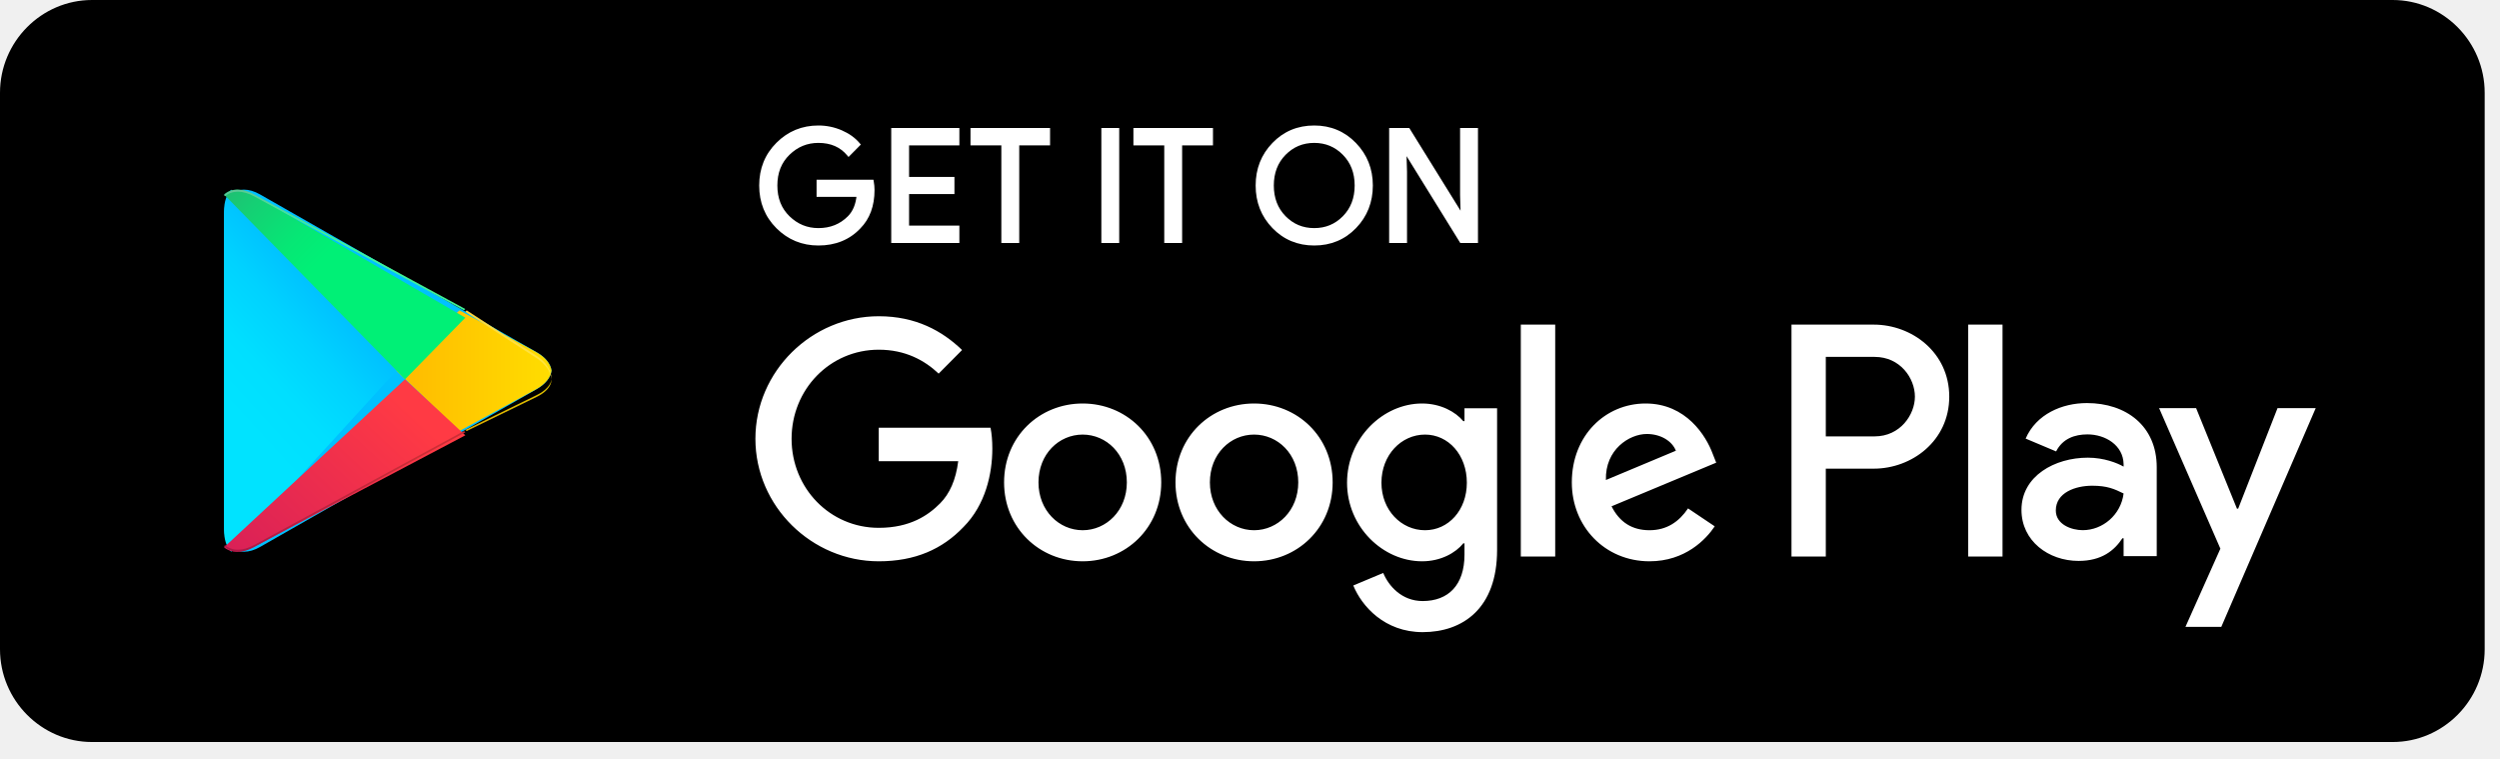
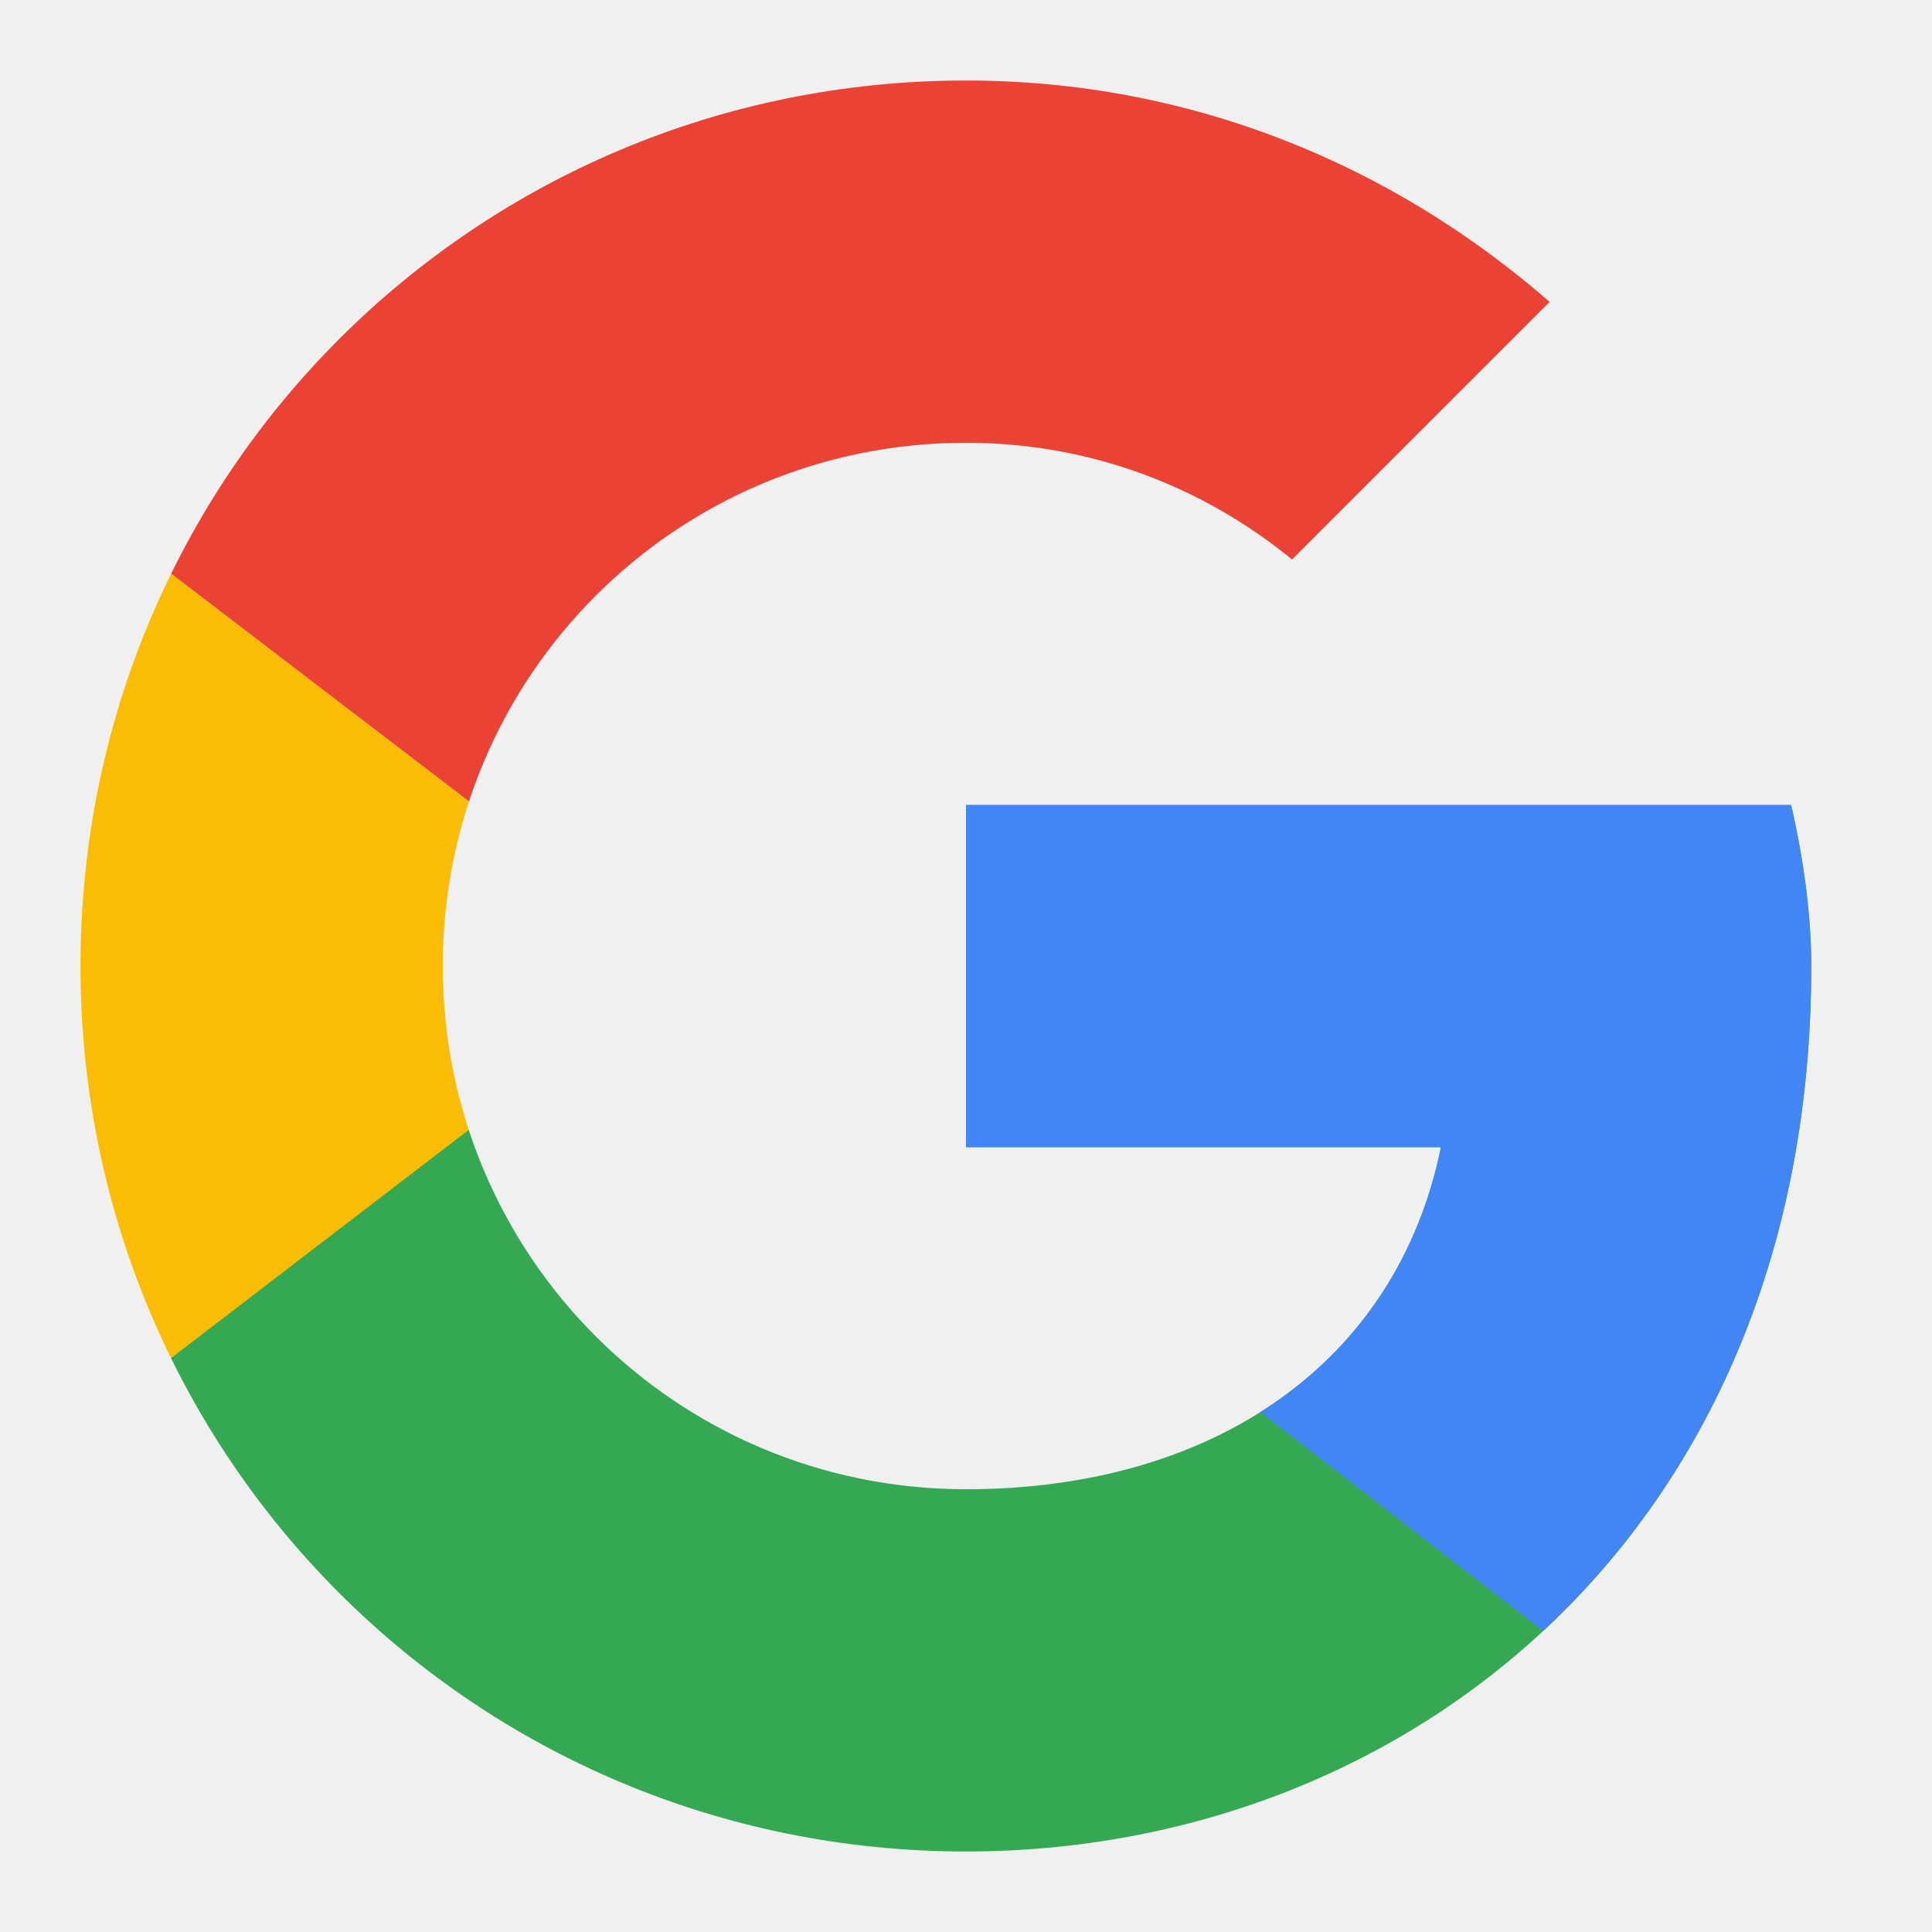
- <svg xmlns="http://www.w3.org/2000/svg" width="145" height="44" viewBox="0 0 145 44" fill="none">
-   <path d="M138.829 43.037H5.34C2.403 43.037 0 40.617 0 37.658V5.38C0 2.421 2.403 0 5.34 0H138.829C141.766 0 144.169 2.421 144.169 5.38V37.658C144.169 40.617 141.766 43.037 138.829 43.037" fill="black" />
-   <path d="M50.637 11.021C50.637 11.923 50.372 12.641 49.841 13.176C49.239 13.813 48.453 14.131 47.487 14.131C46.562 14.131 45.776 13.809 45.13 13.162C44.482 12.516 44.158 11.715 44.158 10.759C44.158 9.803 44.482 9.003 45.13 8.356C45.776 7.71 46.562 7.387 47.487 7.387C47.946 7.387 48.386 7.477 48.803 7.658C49.22 7.838 49.554 8.078 49.805 8.379L49.241 8.947C48.817 8.436 48.233 8.181 47.487 8.181C46.813 8.181 46.23 8.42 45.737 8.898C45.245 9.376 44.999 9.996 44.999 10.759C44.999 11.523 45.245 12.143 45.737 12.621C46.23 13.099 46.813 13.338 47.487 13.338C48.203 13.338 48.799 13.098 49.277 12.617C49.587 12.304 49.766 11.869 49.814 11.309H47.487V10.534H50.592C50.622 10.703 50.637 10.864 50.637 11.021" fill="white" />
-   <path d="M50.636 11.021H50.529C50.528 11.902 50.273 12.586 49.765 13.1L49.764 13.101L49.763 13.102C49.18 13.716 48.429 14.022 47.486 14.024C46.586 14.022 45.833 13.713 45.204 13.086C44.576 12.458 44.266 11.691 44.264 10.759C44.266 9.828 44.576 9.061 45.204 8.433C45.833 7.806 46.586 7.496 47.486 7.494C47.931 7.494 48.355 7.582 48.76 7.756C49.164 7.932 49.484 8.162 49.722 8.448L49.804 8.379L49.728 8.303L49.165 8.871L49.24 8.947L49.323 8.878C48.879 8.342 48.256 8.072 47.486 8.073C46.787 8.072 46.172 8.324 45.663 8.82C45.149 9.318 44.89 9.973 44.891 10.759C44.89 11.546 45.149 12.201 45.663 12.698C46.172 13.194 46.787 13.446 47.486 13.445C48.225 13.447 48.855 13.194 49.351 12.693C49.683 12.358 49.87 11.895 49.92 11.319L49.93 11.202H47.593V10.642H50.591V10.534L50.486 10.553C50.515 10.716 50.529 10.871 50.529 11.021H50.743C50.743 10.858 50.728 10.69 50.696 10.515L50.681 10.426H47.38V11.417H49.813V11.309L49.707 11.3C49.66 11.842 49.489 12.249 49.2 12.541C48.742 13.002 48.178 13.229 47.486 13.23C46.837 13.229 46.286 13.004 45.811 12.544C45.34 12.085 45.106 11.5 45.105 10.759C45.106 10.019 45.34 9.433 45.811 8.975C46.286 8.515 46.837 8.289 47.486 8.288C48.209 8.29 48.754 8.531 49.159 9.016L49.234 9.106L49.879 8.455L49.948 8.385L49.885 8.31C49.623 7.995 49.273 7.745 48.844 7.559C48.413 7.373 47.959 7.279 47.486 7.279C46.537 7.278 45.718 7.615 45.053 8.28C44.386 8.944 44.05 9.779 44.051 10.759C44.05 11.739 44.386 12.575 45.053 13.239C45.718 13.904 46.537 14.24 47.486 14.239C48.475 14.24 49.295 13.909 49.918 13.25L49.84 13.176L49.916 13.252C50.469 12.695 50.743 11.943 50.743 11.021H50.636H50.636ZM55.558 8.325H52.64V10.371H55.272V11.147H52.64V13.194H55.558V13.987H51.818V7.532H55.558V8.325" fill="white" />
-   <path d="M55.559 8.324V8.217H52.535V10.479H55.166V11.039L52.535 11.04V13.302H55.453V13.879H51.926V7.639H55.453V8.324H55.559V8.217V8.324H55.666V7.424H51.712V14.095H55.666V13.086H52.748V11.255H55.38V10.264H52.748V8.432H55.666V8.324H55.559V8.324ZM59.032 13.987H58.208V8.324H56.418V7.531H60.821V8.324H59.032V13.987" fill="white" />
-   <path d="M59.032 13.987V13.879H58.315V8.217H56.525V7.639H60.715V8.217H58.925V13.987H59.032V13.879V13.987H59.139V8.432H60.928V7.424H56.311V8.432H58.101V14.095H59.139V13.987H59.032V13.987ZM64.007 13.987V7.531H64.83V13.987H64.007" fill="white" />
-   <path d="M64.011 13.987H64.117V7.639H64.727V13.879H64.011V13.987H64.117H64.011V14.095H64.94V7.424H63.904V14.095H64.011V13.987V13.987ZM68.486 13.987H67.662V8.324H65.872V7.531H70.275V8.324H68.486V13.987" fill="white" />
-   <path d="M68.484 13.987V13.88H67.767V8.217H65.978V7.639H70.167V8.217H68.378V13.987H68.484V13.88V13.987H68.591V8.432H70.381V7.424H65.764V8.432H67.554V14.095H68.591V13.987H68.484V13.987ZM74.519 12.613C74.993 13.096 75.573 13.338 76.26 13.338C76.946 13.338 77.527 13.096 78 12.613C78.475 12.129 78.713 11.51 78.713 10.759C78.713 10.008 78.475 9.39 78 8.906C77.527 8.423 76.946 8.181 76.26 8.181C75.573 8.181 74.993 8.423 74.519 8.906C74.045 9.39 73.808 10.008 73.808 10.759C73.808 11.51 74.045 12.129 74.519 12.613ZM78.609 13.153C77.979 13.806 77.196 14.131 76.26 14.131C75.323 14.131 74.54 13.806 73.911 13.153C73.281 12.501 72.967 11.703 72.967 10.759C72.967 9.816 73.281 9.018 73.911 8.366C74.54 7.713 75.323 7.387 76.26 7.387C77.191 7.387 77.972 7.715 78.605 8.37C79.237 9.025 79.553 9.822 79.553 10.759C79.553 11.703 79.238 12.501 78.609 13.153Z" fill="white" />
-   <path d="M74.516 12.612L74.44 12.688C74.931 13.191 75.545 13.447 76.256 13.445C76.967 13.447 77.582 13.191 78.073 12.688C78.568 12.184 78.817 11.533 78.816 10.759C78.817 9.986 78.568 9.334 78.073 8.831C77.582 8.327 76.967 8.072 76.256 8.073C75.545 8.072 74.931 8.327 74.44 8.831C73.946 9.334 73.696 9.986 73.698 10.759C73.696 11.533 73.946 12.184 74.44 12.688L74.516 12.612L74.591 12.537C74.138 12.072 73.912 11.488 73.911 10.759C73.912 10.031 74.138 9.446 74.591 8.982C75.049 8.518 75.595 8.29 76.256 8.288C76.918 8.29 77.465 8.518 77.921 8.982C78.375 9.446 78.601 10.031 78.602 10.759C78.601 11.488 78.375 12.072 77.921 12.537C77.465 13.001 76.918 13.229 76.256 13.23C75.595 13.229 75.049 13.001 74.591 12.537L74.516 12.612ZM78.606 13.153L78.529 13.078C77.917 13.71 77.168 14.023 76.256 14.024C75.344 14.022 74.595 13.71 73.984 13.078L73.981 13.075L73.984 13.078C73.373 12.444 73.071 11.679 73.07 10.759C73.071 9.84 73.373 9.075 73.984 8.441C74.595 7.808 75.344 7.496 76.256 7.495C77.162 7.496 77.909 7.81 78.525 8.445C79.138 9.082 79.442 9.846 79.443 10.759C79.442 11.679 79.139 12.444 78.529 13.078L78.606 13.153L78.683 13.228C79.33 12.558 79.657 11.727 79.657 10.759C79.657 9.797 79.329 8.968 78.678 8.295C78.028 7.62 77.212 7.278 76.256 7.279C75.295 7.278 74.478 7.618 73.831 8.291V8.291C73.182 8.961 72.856 9.792 72.857 10.759C72.856 11.727 73.182 12.558 73.831 13.228L73.834 13.231L73.831 13.228C74.478 13.9 75.295 14.24 76.256 14.239C77.217 14.24 78.035 13.9 78.683 13.228L78.606 13.153V13.153ZM80.705 13.987V7.531H81.707L84.821 12.553H84.857L84.821 11.309V7.531H85.645V13.987H84.786L81.528 8.722H81.492L81.528 9.966V13.987H80.705" fill="white" />
-   <path d="M80.71 13.987H80.817V7.639H81.653L84.767 12.661H84.971L84.933 11.308V7.639H85.543V13.879H84.85L81.592 8.614H81.388L81.426 9.968V13.879H80.71V13.987H80.817H80.71V14.095H81.64V9.964L81.604 8.719L81.497 8.722V8.829H81.533V8.722L81.442 8.779L84.731 14.095H85.757V7.424H84.719V11.311L84.755 12.556L84.862 12.553V12.446H84.826V12.553L84.917 12.496L81.771 7.424H80.603V14.095H80.71V13.987L80.71 13.987ZM114.201 32.278H116.193V18.828H114.201L114.201 32.278ZM132.149 23.673L129.865 29.504H129.796L127.426 23.673H125.279L128.834 31.823L126.807 36.357H128.887L134.365 23.673L132.149 23.673ZM120.848 30.75C120.195 30.75 119.285 30.422 119.285 29.608C119.285 28.57 120.419 28.172 121.397 28.172C122.274 28.172 122.685 28.362 123.218 28.622C123.063 29.868 121.999 30.75 120.848 30.75V30.75ZM121.089 23.378C119.646 23.378 118.152 24.019 117.534 25.438L119.302 26.182C119.68 25.438 120.384 25.195 121.123 25.195C122.153 25.195 123.201 25.819 123.218 26.926V27.064C122.857 26.857 122.085 26.545 121.14 26.545C119.234 26.545 117.292 27.601 117.292 29.573C117.292 31.373 118.856 32.533 120.607 32.533C121.947 32.533 122.685 31.927 123.15 31.218H123.218V32.256H125.141V27.099C125.141 24.711 123.373 23.378 121.089 23.378V23.378ZM108.773 25.31H105.939V20.7H108.773C110.263 20.7 111.109 21.942 111.109 23.005C111.109 24.047 110.263 25.31 108.773 25.31ZM108.722 18.828H103.948V32.278H105.939V27.182H108.722C110.931 27.182 113.102 25.571 113.102 23.005C113.102 20.439 110.931 18.828 108.722 18.828V18.828ZM82.685 30.753C81.309 30.753 80.156 29.591 80.156 27.997C80.156 26.385 81.309 25.206 82.685 25.206C84.044 25.206 85.111 26.385 85.111 27.997C85.111 29.591 84.044 30.753 82.685 30.753H82.685ZM84.974 24.426H84.905C84.457 23.889 83.597 23.403 82.513 23.403C80.242 23.403 78.16 25.414 78.16 27.997C78.16 30.562 80.242 32.555 82.513 32.555C83.597 32.555 84.457 32.07 84.905 31.515H84.974V32.174C84.974 33.925 84.044 34.861 82.548 34.861C81.326 34.861 80.569 33.977 80.259 33.231L78.522 33.959C79.021 35.173 80.346 36.664 82.548 36.664C84.888 36.664 86.866 35.277 86.866 31.897V23.681H84.974V24.426ZM88.242 32.278H90.238V18.827H88.242V32.278ZM93.18 27.841C93.128 26.072 94.539 25.171 95.554 25.171C96.346 25.171 97.017 25.57 97.24 26.142L93.18 27.841ZM99.374 26.315C98.996 25.292 97.842 23.403 95.485 23.403C93.145 23.403 91.202 25.258 91.202 27.979C91.202 30.545 93.128 32.555 95.709 32.555C97.791 32.555 98.996 31.273 99.494 30.527L97.946 29.487C97.43 30.25 96.724 30.753 95.709 30.753C94.694 30.753 93.972 30.285 93.507 29.366L99.58 26.835L99.374 26.315ZM50.988 24.807V26.749H55.599C55.462 27.841 55.1 28.638 54.55 29.193C53.879 29.869 52.829 30.614 50.988 30.614C48.15 30.614 45.93 28.309 45.93 25.449C45.93 22.589 48.15 20.283 50.988 20.283C52.52 20.283 53.638 20.89 54.464 21.67L55.823 20.301C54.67 19.191 53.139 18.342 50.988 18.342C47.1 18.342 43.831 21.531 43.831 25.449C43.831 29.366 47.1 32.555 50.988 32.555C53.087 32.555 54.67 31.862 55.909 30.562C57.182 29.279 57.578 27.477 57.578 26.021C57.578 25.57 57.544 25.154 57.474 24.807H50.988ZM62.82 30.753C61.443 30.753 60.256 29.609 60.256 27.979C60.256 26.332 61.443 25.206 62.82 25.206C64.196 25.206 65.383 26.332 65.383 27.979C65.383 29.609 64.196 30.753 62.82 30.753ZM62.82 23.403C60.307 23.403 58.26 25.327 58.26 27.979C58.26 30.614 60.307 32.555 62.82 32.555C65.331 32.555 67.379 30.614 67.379 27.979C67.379 25.327 65.331 23.403 62.82 23.403ZM72.765 30.753C71.389 30.753 70.202 29.609 70.202 27.979C70.202 26.332 71.389 25.206 72.765 25.206C74.142 25.206 75.329 26.332 75.329 27.979C75.329 29.609 74.142 30.753 72.765 30.753H72.765ZM72.765 23.403C70.253 23.403 68.206 25.327 68.206 27.979C68.206 30.614 70.253 32.555 72.765 32.555C75.277 32.555 77.325 30.614 77.325 27.979C77.325 25.327 75.277 23.403 72.765 23.403H72.765Z" fill="white" />
-   <path d="M13.441 11.268C13.165 11.518 13 11.935 13 12.489V12.364V30.633V30.512C13 31.023 13.141 31.418 13.381 31.673L13.442 31.731V31.732C13.636 31.907 13.884 32 14.169 32C14.447 32 14.761 31.911 15.091 31.723L27.035 24.912L31.137 22.572C31.659 22.275 31.951 21.892 32 21.501V21.5C31.951 21.108 31.659 20.726 31.138 20.428L27.035 18.089L15.091 11.278C14.76 11.089 14.447 11 14.167 11C13.883 11 13.635 11.093 13.441 11.268H13.441Z" fill="#00C1FF" />
-   <path d="M13.415 32L13.358 31.94C13.133 31.679 13 31.274 13 30.749V30.872V12.129V12.253C13 11.685 13.155 11.257 13.415 11L23 21.5L13.415 32Z" fill="url(#paint0_linear_310_549)" />
-   <path d="M26.657 25L23 21.5L26.657 18L31.072 20.4C31.633 20.705 31.947 21.098 32 21.499V21.501C31.947 21.901 31.633 22.295 31.072 22.599L26.657 25" fill="url(#paint1_linear_310_549)" />
-   <path d="M13.749 32C13.456 32 13.2 31.912 13 31.744V31.744L23.499 22L27 25.249L14.698 31.736C14.358 31.915 14.035 32 13.749 32Z" fill="url(#paint2_linear_310_549)" />
-   <path d="M23.5 22L13 11.281C13.2 11.097 13.455 11 13.748 11C14.036 11 14.358 11.094 14.699 11.291L27 18.426L23.5 22" fill="url(#paint3_linear_310_549)" />
-   <path d="M13.804 32C13.514 32 13.26 31.91 13.062 31.739L13.062 31.739C13.061 31.739 13.06 31.738 13.059 31.737L13.005 31.687C13.004 31.685 13.002 31.683 13 31.681L13.062 31.622C13.26 31.792 13.513 31.883 13.804 31.883C14.087 31.883 14.407 31.796 14.744 31.613L26.922 25L27 25.075L26.921 25.117L14.744 31.731C14.437 31.897 14.144 31.984 13.881 31.998C13.855 31.999 13.829 32 13.804 32" fill="url(#paint4_linear_310_549)" />
-   <path d="M27.077 25L27 24.934L31.131 22.921C31.656 22.666 31.951 22.336 32 22C32 22.123 31.968 22.247 31.904 22.366C31.776 22.608 31.518 22.837 31.131 23.025L27.077 25" fill="url(#paint5_linear_310_549)" />
-   <path d="M32 22C31.951 21.551 31.656 21.112 31.132 20.771L27 18.088L27.077 18H27.077L31.132 20.633C31.71 21.009 32 21.505 32 22" fill="url(#paint6_linear_310_549)" />
-   <path d="M26.922 18L14.744 11.387C14.406 11.204 14.086 11.117 13.802 11.117C13.512 11.117 13.259 11.207 13.061 11.377L13 11.319C13.019 11.299 13.039 11.28 13.06 11.262C13.06 11.262 13.061 11.261 13.062 11.261C13.258 11.092 13.508 11.002 13.796 11H13.802C14.086 11 14.406 11.087 14.744 11.27L27 17.925L27 17.925L26.922 18" fill="url(#paint7_linear_310_549)" />
+ <svg xmlns="http://www.w3.org/2000/svg" xmlns:xlink="http://www.w3.org/1999/xlink" viewBox="0 0 48 48">
  <defs>
-     <linearGradient id="paint0_linear_310_549" x1="19.126" y1="11.931" x2="10.126" y2="20.173" gradientUnits="userSpaceOnUse">
-       <stop stop-color="#00A0FF" />
-       <stop offset="0.007" stop-color="#00A1FF" />
-       <stop offset="0.26" stop-color="#00BEFF" />
-       <stop offset="0.512" stop-color="#00D2FF" />
-       <stop offset="0.76" stop-color="#00DFFF" />
-       <stop offset="1" stop-color="#00E3FF" />
-     </linearGradient>
-     <linearGradient id="paint1_linear_310_549" x1="32.683" y1="21.439" x2="11.258" y2="21.439" gradientUnits="userSpaceOnUse">
-       <stop stop-color="#FFE000" />
-       <stop offset="0.409" stop-color="#FFBD00" />
-       <stop offset="0.775" stop-color="#FFA500" />
-       <stop offset="1" stop-color="#FF9C00" />
-     </linearGradient>
-     <linearGradient id="paint2_linear_310_549" x1="25.142" y1="25.089" x2="10.969" y2="40.298" gradientUnits="userSpaceOnUse">
-       <stop stop-color="#FF3A44" />
-       <stop offset="1" stop-color="#C31162" />
-     </linearGradient>
-     <linearGradient id="paint3_linear_310_549" x1="10.294" y1="9.692" x2="17.257" y2="16.495" gradientUnits="userSpaceOnUse">
-       <stop stop-color="#32A071" />
-       <stop offset="0.069" stop-color="#2DA771" />
-       <stop offset="0.476" stop-color="#15CF74" />
-       <stop offset="0.801" stop-color="#06E775" />
-       <stop offset="1" stop-color="#00F076" />
-     </linearGradient>
-     <linearGradient id="paint4_linear_310_549" x1="25.075" y1="27.135" x2="13.487" y2="39.297" gradientUnits="userSpaceOnUse">
-       <stop stop-color="#CC2E36" />
-       <stop offset="1" stop-color="#9C0E4E" />
-     </linearGradient>
-     <linearGradient id="paint5_linear_310_549" x1="32.639" y1="21.999" x2="12.589" y2="21.999" gradientUnits="userSpaceOnUse">
-       <stop stop-color="#E0C500" />
-       <stop offset="0.409" stop-color="#E0A600" />
-       <stop offset="0.775" stop-color="#E09100" />
-       <stop offset="1" stop-color="#E08900" />
-     </linearGradient>
-     <linearGradient id="paint6_linear_310_549" x1="32.639" y1="22.001" x2="12.59" y2="22.001" gradientUnits="userSpaceOnUse">
-       <stop stop-color="#FFE840" />
-       <stop offset="0.409" stop-color="#FFCE40" />
-       <stop offset="0.775" stop-color="#FFBC40" />
-       <stop offset="1" stop-color="#FFB540" />
-     </linearGradient>
-     <linearGradient id="paint7_linear_310_549" x1="10.367" y1="12.006" x2="15.541" y2="17.437" gradientUnits="userSpaceOnUse">
-       <stop stop-color="#65B895" />
-       <stop offset="0.069" stop-color="#62BD95" />
-       <stop offset="0.476" stop-color="#50DB97" />
-       <stop offset="0.801" stop-color="#44ED98" />
-       <stop offset="1" stop-color="#40F498" />
-     </linearGradient>
+     <path id="a" d="M44.5 20H24v8.5h11.8C34.7 33.9 30.1 37 24 37c-7.2 0-13-5.8-13-13s5.8-13 13-13c3.1 0 5.9 1.1 8.1 2.9l6.4-6.4C34.6 4.1 29.6 2 24 2 11.8 2 2 11.8 2 24s9.8 22 22 22c11 0 21-8 21-22 0-1.3-.2-2.7-.5-4z" />
  </defs>
+   <clipPath id="b">
+     <use xlink:href="#a" overflow="visible" />
+   </clipPath>
+   <path clip-path="url(#b)" fill="#FBBC05" d="M0 37V11l17 13z" />
+   <path clip-path="url(#b)" fill="#EA4335" d="M0 11l17 13 7-6.1L48 14V0H0z" />
+   <path clip-path="url(#b)" fill="#34A853" d="M0 37l30-23 7.9 1L48 0v48H0z" />
+   <path clip-path="url(#b)" fill="#4285F4" d="M48 48L17 24l-4-3 35-10z" />
</svg>
